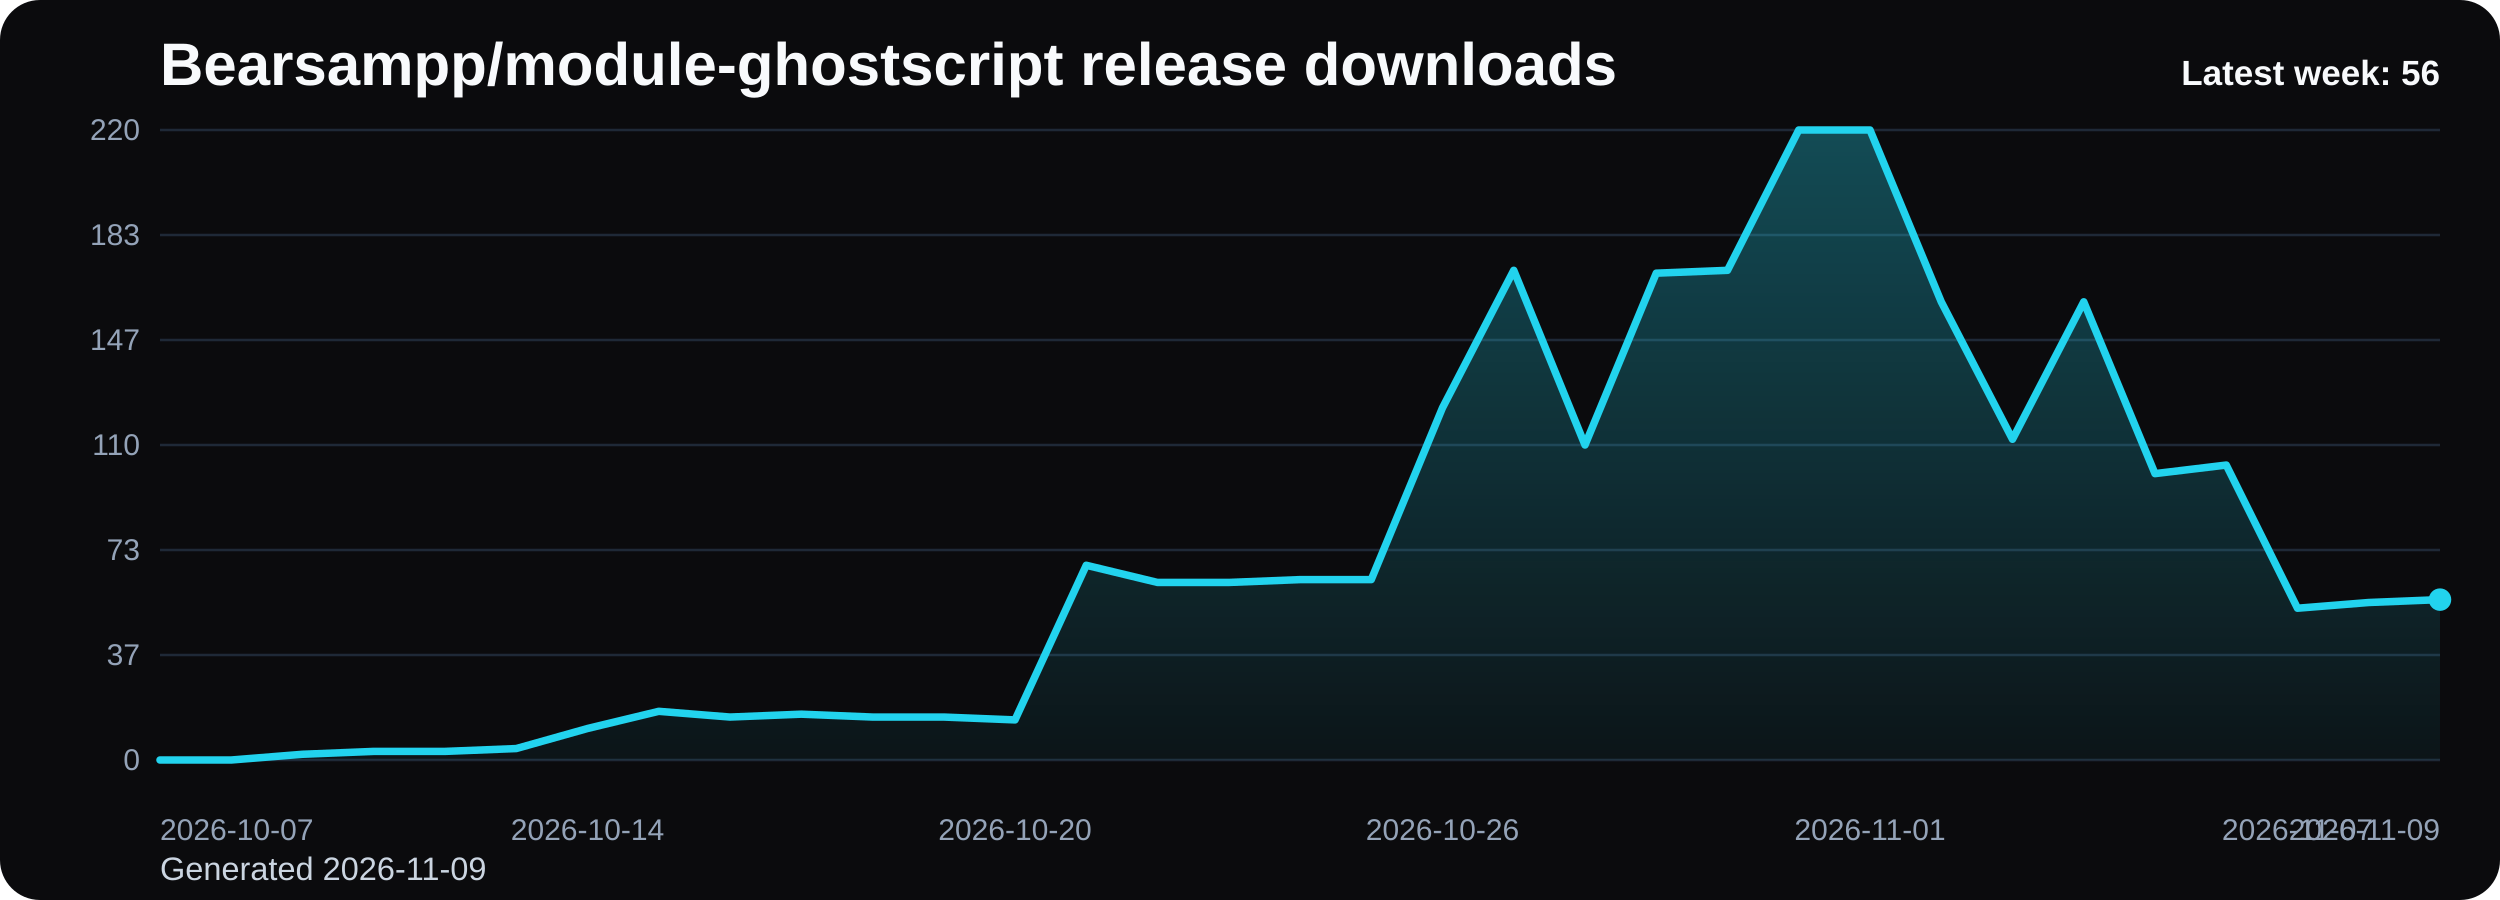
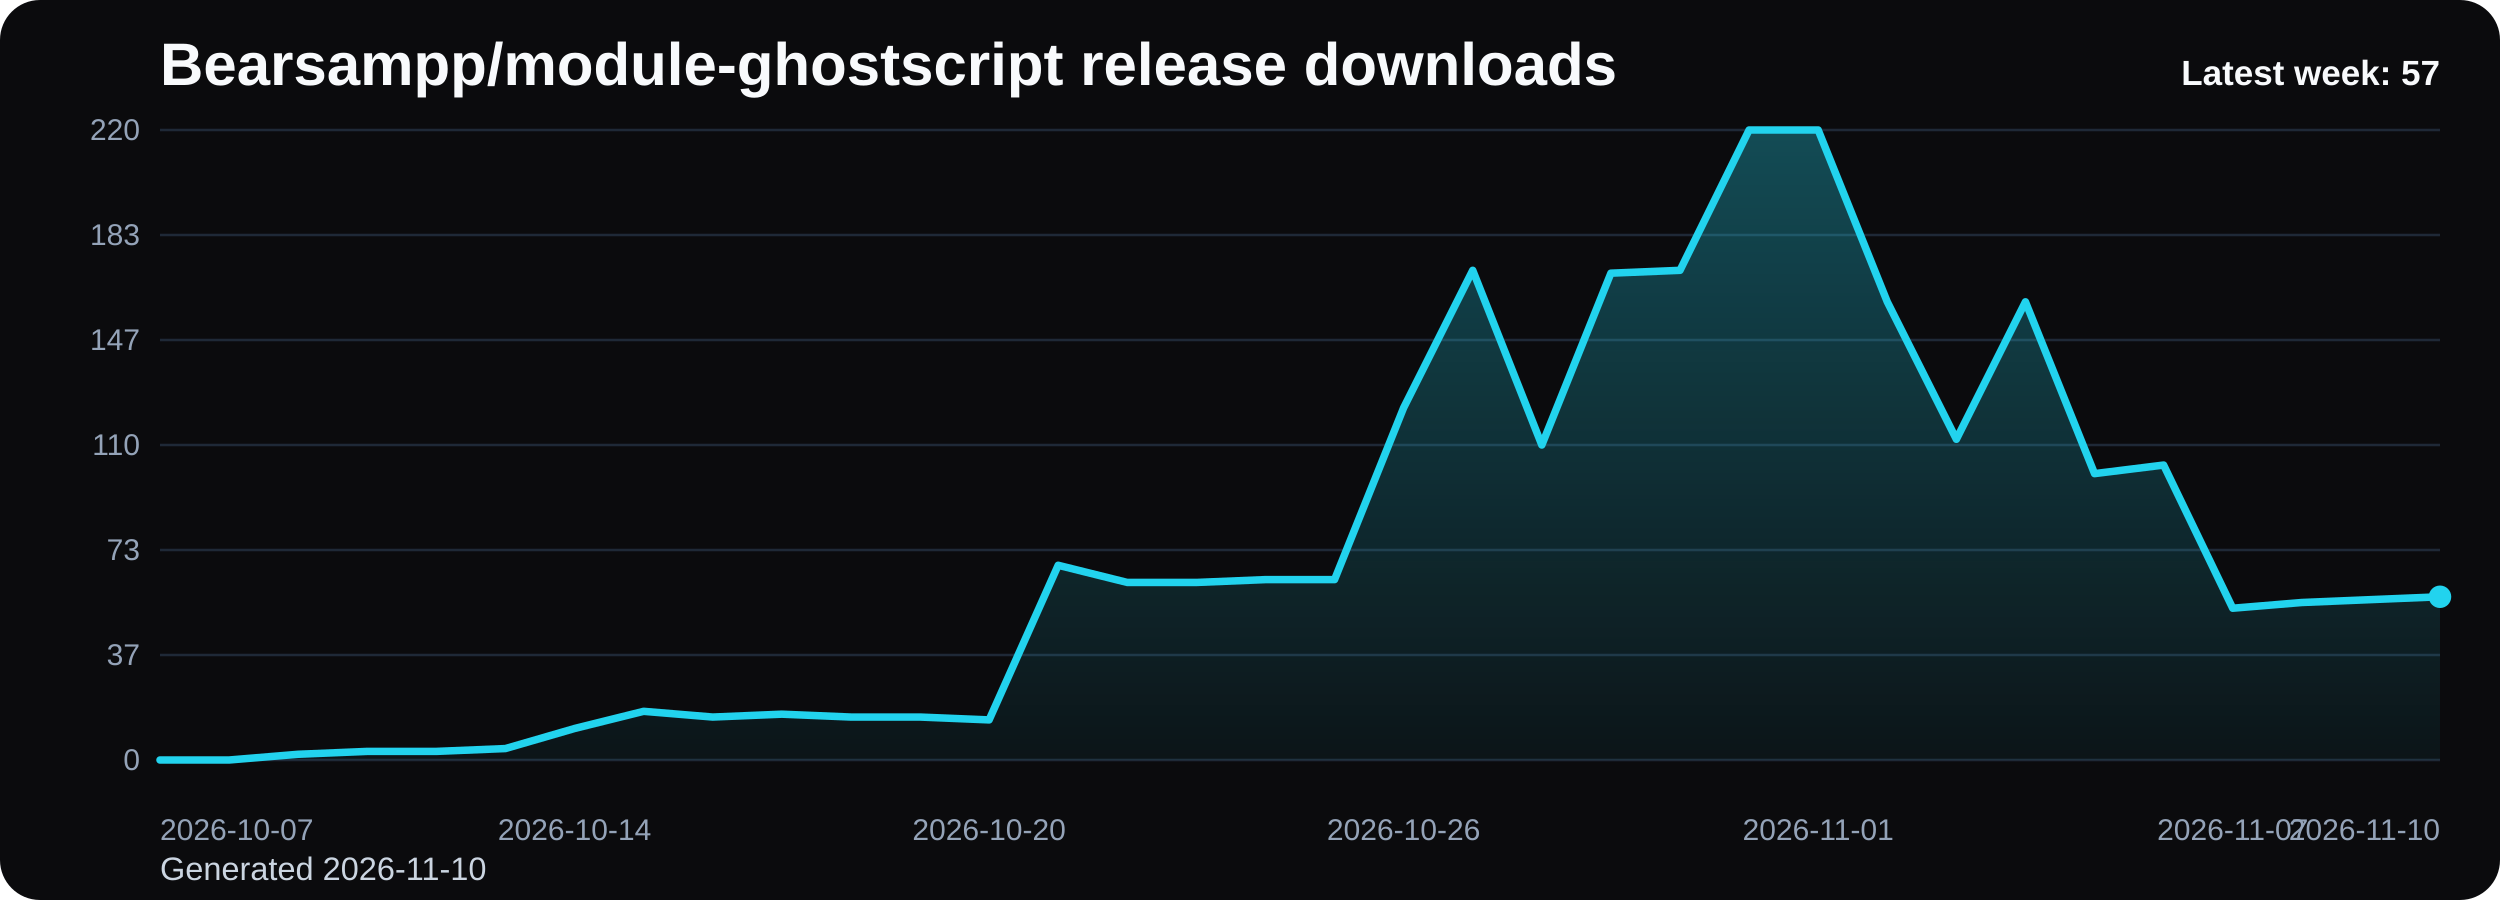
<svg xmlns="http://www.w3.org/2000/svg" viewBox="0 0 1000 360" role="img" aria-label="Bearsampp/module-ghostscript release downloads chart">
  <defs>
    <linearGradient id="fill-weekly-black" x1="0" y1="0" x2="0" y2="1">
      <stop offset="0%" stop-color="#22d3ee" stop-opacity="0.32" />
      <stop offset="100%" stop-color="#22d3ee" stop-opacity="0.05" />
    </linearGradient>
    <style>
      .bg { fill: #0b0b0d; }
      .title { font: 700 24px Arial, sans-serif; fill: #f8fafc; }
      .sub { font: 400 13px Arial, sans-serif; fill: #cbd5e1; }
      .grid { stroke: #1f2937; stroke-width: 1; }
      .axis { font: 400 12px Arial, sans-serif; fill: #94a3b8; }
      .line { fill: none; stroke: #22d3ee; stroke-width: 3; stroke-linecap: round; stroke-linejoin: round; }
      .dot { fill: #22d3ee; }
      .value { font: 600 11px Arial, sans-serif; fill: #cbd5e1; }
      .latest { font: 700 14px Arial, sans-serif; fill: #f8fafc; }
    </style>
  </defs>
  <rect class="bg" x="0" y="0" width="1000" height="360" rx="16" />
  <text class="title" x="64" y="34">Bearsampp/module-ghostscript release downloads</text>
-   <text class="sub" x="64" y="352">Generated 2026-11-09</text>
+   <text class="sub" x="64" y="352">Generated 2026-11-10</text>
  <line x1="64" y1="52.00" x2="976" y2="52.00" class="grid" />
  <text x="56" y="56.00" text-anchor="end" class="axis">220</text>
  <line x1="64" y1="94.00" x2="976" y2="94.00" class="grid" />
  <text x="56" y="98.00" text-anchor="end" class="axis">183</text>
  <line x1="64" y1="136.00" x2="976" y2="136.00" class="grid" />
  <text x="56" y="140.00" text-anchor="end" class="axis">147</text>
  <line x1="64" y1="178.00" x2="976" y2="178.00" class="grid" />
  <text x="56" y="182.00" text-anchor="end" class="axis">110</text>
  <line x1="64" y1="220.00" x2="976" y2="220.00" class="grid" />
  <text x="56" y="224.00" text-anchor="end" class="axis">73</text>
  <line x1="64" y1="262.00" x2="976" y2="262.00" class="grid" />
  <text x="56" y="266.00" text-anchor="end" class="axis">37</text>
  <line x1="64" y1="304.00" x2="976" y2="304.00" class="grid" />
  <text x="56" y="308.00" text-anchor="end" class="axis">0</text>
-   <path d="M 64.00 304 L 64.00 304.00 L 92.50 304.00 L 121.00 301.71 L 149.50 300.56 L 178.00 300.56 L 206.50 299.42 L 235.00 291.40 L 263.50 284.53 L 292.00 286.82 L 320.50 285.67 L 349.00 286.82 L 377.50 286.82 L 406.00 287.96 L 434.50 226.11 L 463.00 232.98 L 491.50 232.98 L 520.00 231.84 L 548.50 231.84 L 577.00 163.11 L 605.50 108.13 L 634.00 178.00 L 662.50 109.27 L 691.00 108.13 L 719.50 52.00 L 748.00 52.00 L 776.50 120.73 L 805.00 175.71 L 833.50 120.73 L 862.00 189.45 L 890.50 186.02 L 919.00 243.29 L 947.50 241.00 L 976.00 239.85 L 976.00 304 Z" fill="url(#fill-weekly-black)" />
-   <polyline class="line" points="64.00,304.00 92.50,304.00 121.00,301.71 149.50,300.56 178.00,300.56 206.50,299.42 235.00,291.40 263.50,284.53 292.00,286.82 320.50,285.67 349.00,286.82 377.50,286.82 406.00,287.96 434.50,226.11 463.00,232.98 491.50,232.98 520.00,231.84 548.50,231.84 577.00,163.11 605.50,108.13 634.00,178.00 662.50,109.27 691.00,108.13 719.50,52.00 748.00,52.00 776.50,120.73 805.00,175.71 833.50,120.73 862.00,189.45 890.50,186.02 919.00,243.29 947.50,241.00 976.00,239.85" />
-   <circle class="dot" cx="976.00" cy="239.85" r="4.5" />
+   <path d="M 64.00 304 L 64.00 304.00 L 91.64 304.00 L 119.27 301.71 L 146.91 300.56 L 174.55 300.56 L 202.18 299.42 L 229.82 291.40 L 257.45 284.53 L 285.09 286.82 L 312.73 285.67 L 340.36 286.82 L 368.00 286.82 L 395.64 287.96 L 423.27 226.11 L 450.91 232.98 L 478.55 232.98 L 506.18 231.84 L 533.82 231.84 L 561.45 163.11 L 589.09 108.13 L 616.73 178.00 L 644.36 109.27 L 672.00 108.13 L 699.64 52.00 L 727.27 52.00 L 754.91 120.73 L 782.55 175.71 L 810.18 120.73 L 837.82 189.45 L 865.45 186.02 L 893.09 243.29 L 920.73 241.00 L 948.36 239.85 L 976.00 238.71 L 976.00 304 Z" fill="url(#fill-weekly-black)" />
+   <polyline class="line" points="64.00,304.00 91.64,304.00 119.27,301.71 146.91,300.56 174.55,300.56 202.18,299.42 229.82,291.40 257.45,284.53 285.09,286.82 312.73,285.67 340.36,286.82 368.00,286.82 395.64,287.96 423.27,226.11 450.91,232.98 478.55,232.98 506.18,231.84 533.82,231.84 561.45,163.11 589.09,108.13 616.73,178.00 644.36,109.27 672.00,108.13 699.64,52.00 727.27,52.00 754.91,120.73 782.55,175.71 810.18,120.73 837.82,189.45 865.45,186.02 893.09,243.29 920.73,241.00 948.36,239.85 976.00,238.71" />
+   <circle class="dot" cx="976.00" cy="238.71" r="4.5" />
  <text class="axis" x="64.00" y="336" text-anchor="start">2026-10-07</text>
-   <text class="axis" x="235.00" y="336" text-anchor="middle">2026-10-14</text>
-   <text class="axis" x="406.00" y="336" text-anchor="middle">2026-10-20</text>
-   <text class="axis" x="577.00" y="336" text-anchor="middle">2026-10-26</text>
-   <text class="axis" x="748.00" y="336" text-anchor="middle">2026-11-01</text>
-   <text class="axis" x="919.00" y="336" text-anchor="middle">2026-11-07</text>
-   <text class="axis" x="976.00" y="336" text-anchor="end">2026-11-09</text>
-   <text class="latest" x="976" y="34" text-anchor="end">Latest week: 56</text>
+   <text class="axis" x="229.82" y="336" text-anchor="middle">2026-10-14</text>
+   <text class="axis" x="395.64" y="336" text-anchor="middle">2026-10-20</text>
+   <text class="axis" x="561.45" y="336" text-anchor="middle">2026-10-26</text>
+   <text class="axis" x="727.27" y="336" text-anchor="middle">2026-11-01</text>
+   <text class="axis" x="893.09" y="336" text-anchor="middle">2026-11-07</text>
+   <text class="axis" x="976.00" y="336" text-anchor="end">2026-11-10</text>
+   <text class="latest" x="976" y="34" text-anchor="end">Latest week: 57</text>
</svg>
